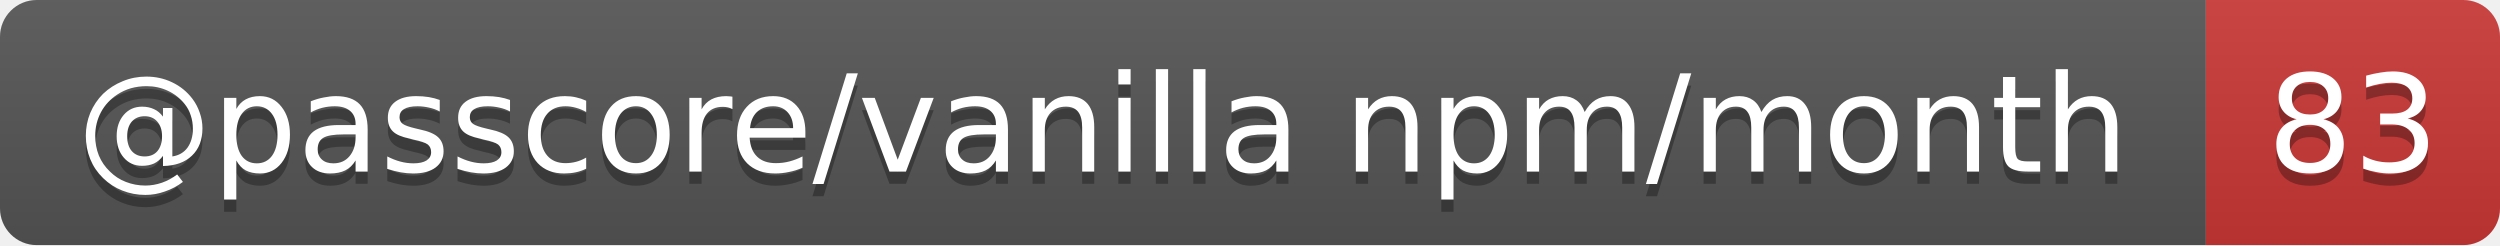
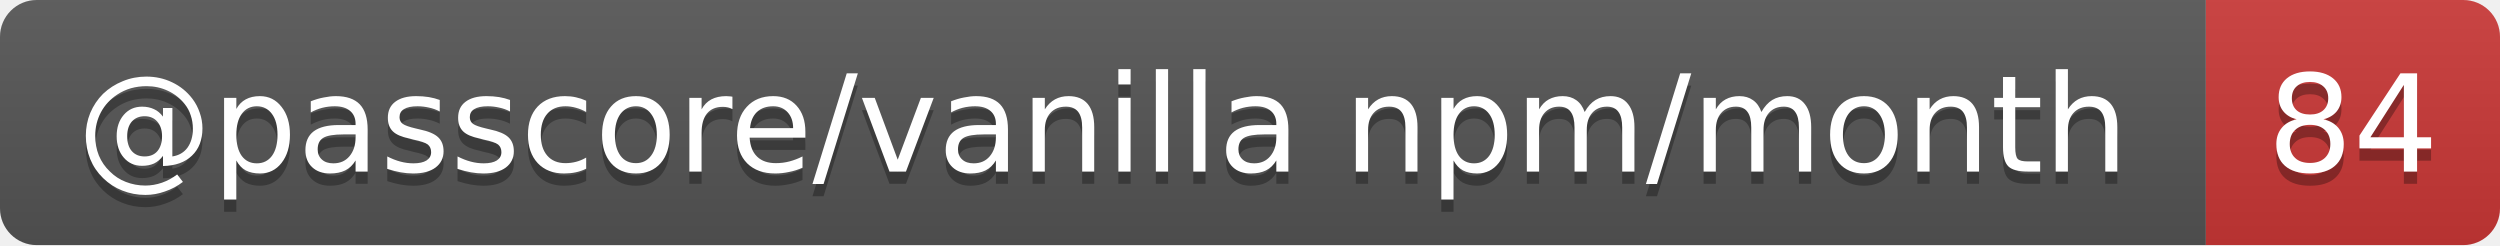
- <svg xmlns="http://www.w3.org/2000/svg" width="204" height="20" role="img" aria-label="@passcore/vanilla npm/month: 83">
+ <svg xmlns="http://www.w3.org/2000/svg" width="204" height="20" role="img" aria-label="@passcore/vanilla npm/month: 84">
  <linearGradient id="s" x2="0" y2="100%">
    <stop offset="0" stop-color="#bbb" stop-opacity=".1" />
    <stop offset="1" stop-opacity=".1" />
  </linearGradient>
  <clipPath id="r">
    <rect width="204" height="20" rx="3" fill="#fff" />
  </clipPath>
  <g clip-path="url(#r)">
    <rect width="180" height="20" fill="#555" />
    <rect x="180" width="24" height="20" fill="#cb3837" />
    <rect width="204" height="20" fill="url(#s)" />
  </g>
  <g fill="#fff" text-anchor="middle" font-family="Verdana,Geneva,DejaVu Sans,sans-serif" text-rendering="geometricPrecision" font-size="11">
    <text aria-hidden="true" x="90" y="15" fill="#010101" fill-opacity=".3" textLength="169.6">@passcore/vanilla npm/month</text>
-     <text aria-hidden="true" x="192" y="15" fill="#010101" fill-opacity=".3" textLength="14">83</text>
+     <text aria-hidden="true" x="192" y="15" fill="#010101" fill-opacity=".3" textLength="14">84</text>
    <text x="90" y="14" textLength="169.6">@passcore/vanilla npm/month</text>
-     <text x="192" y="14" textLength="14">83</text>
+     <text x="192" y="14" textLength="14">84</text>
  </g>
</svg>
